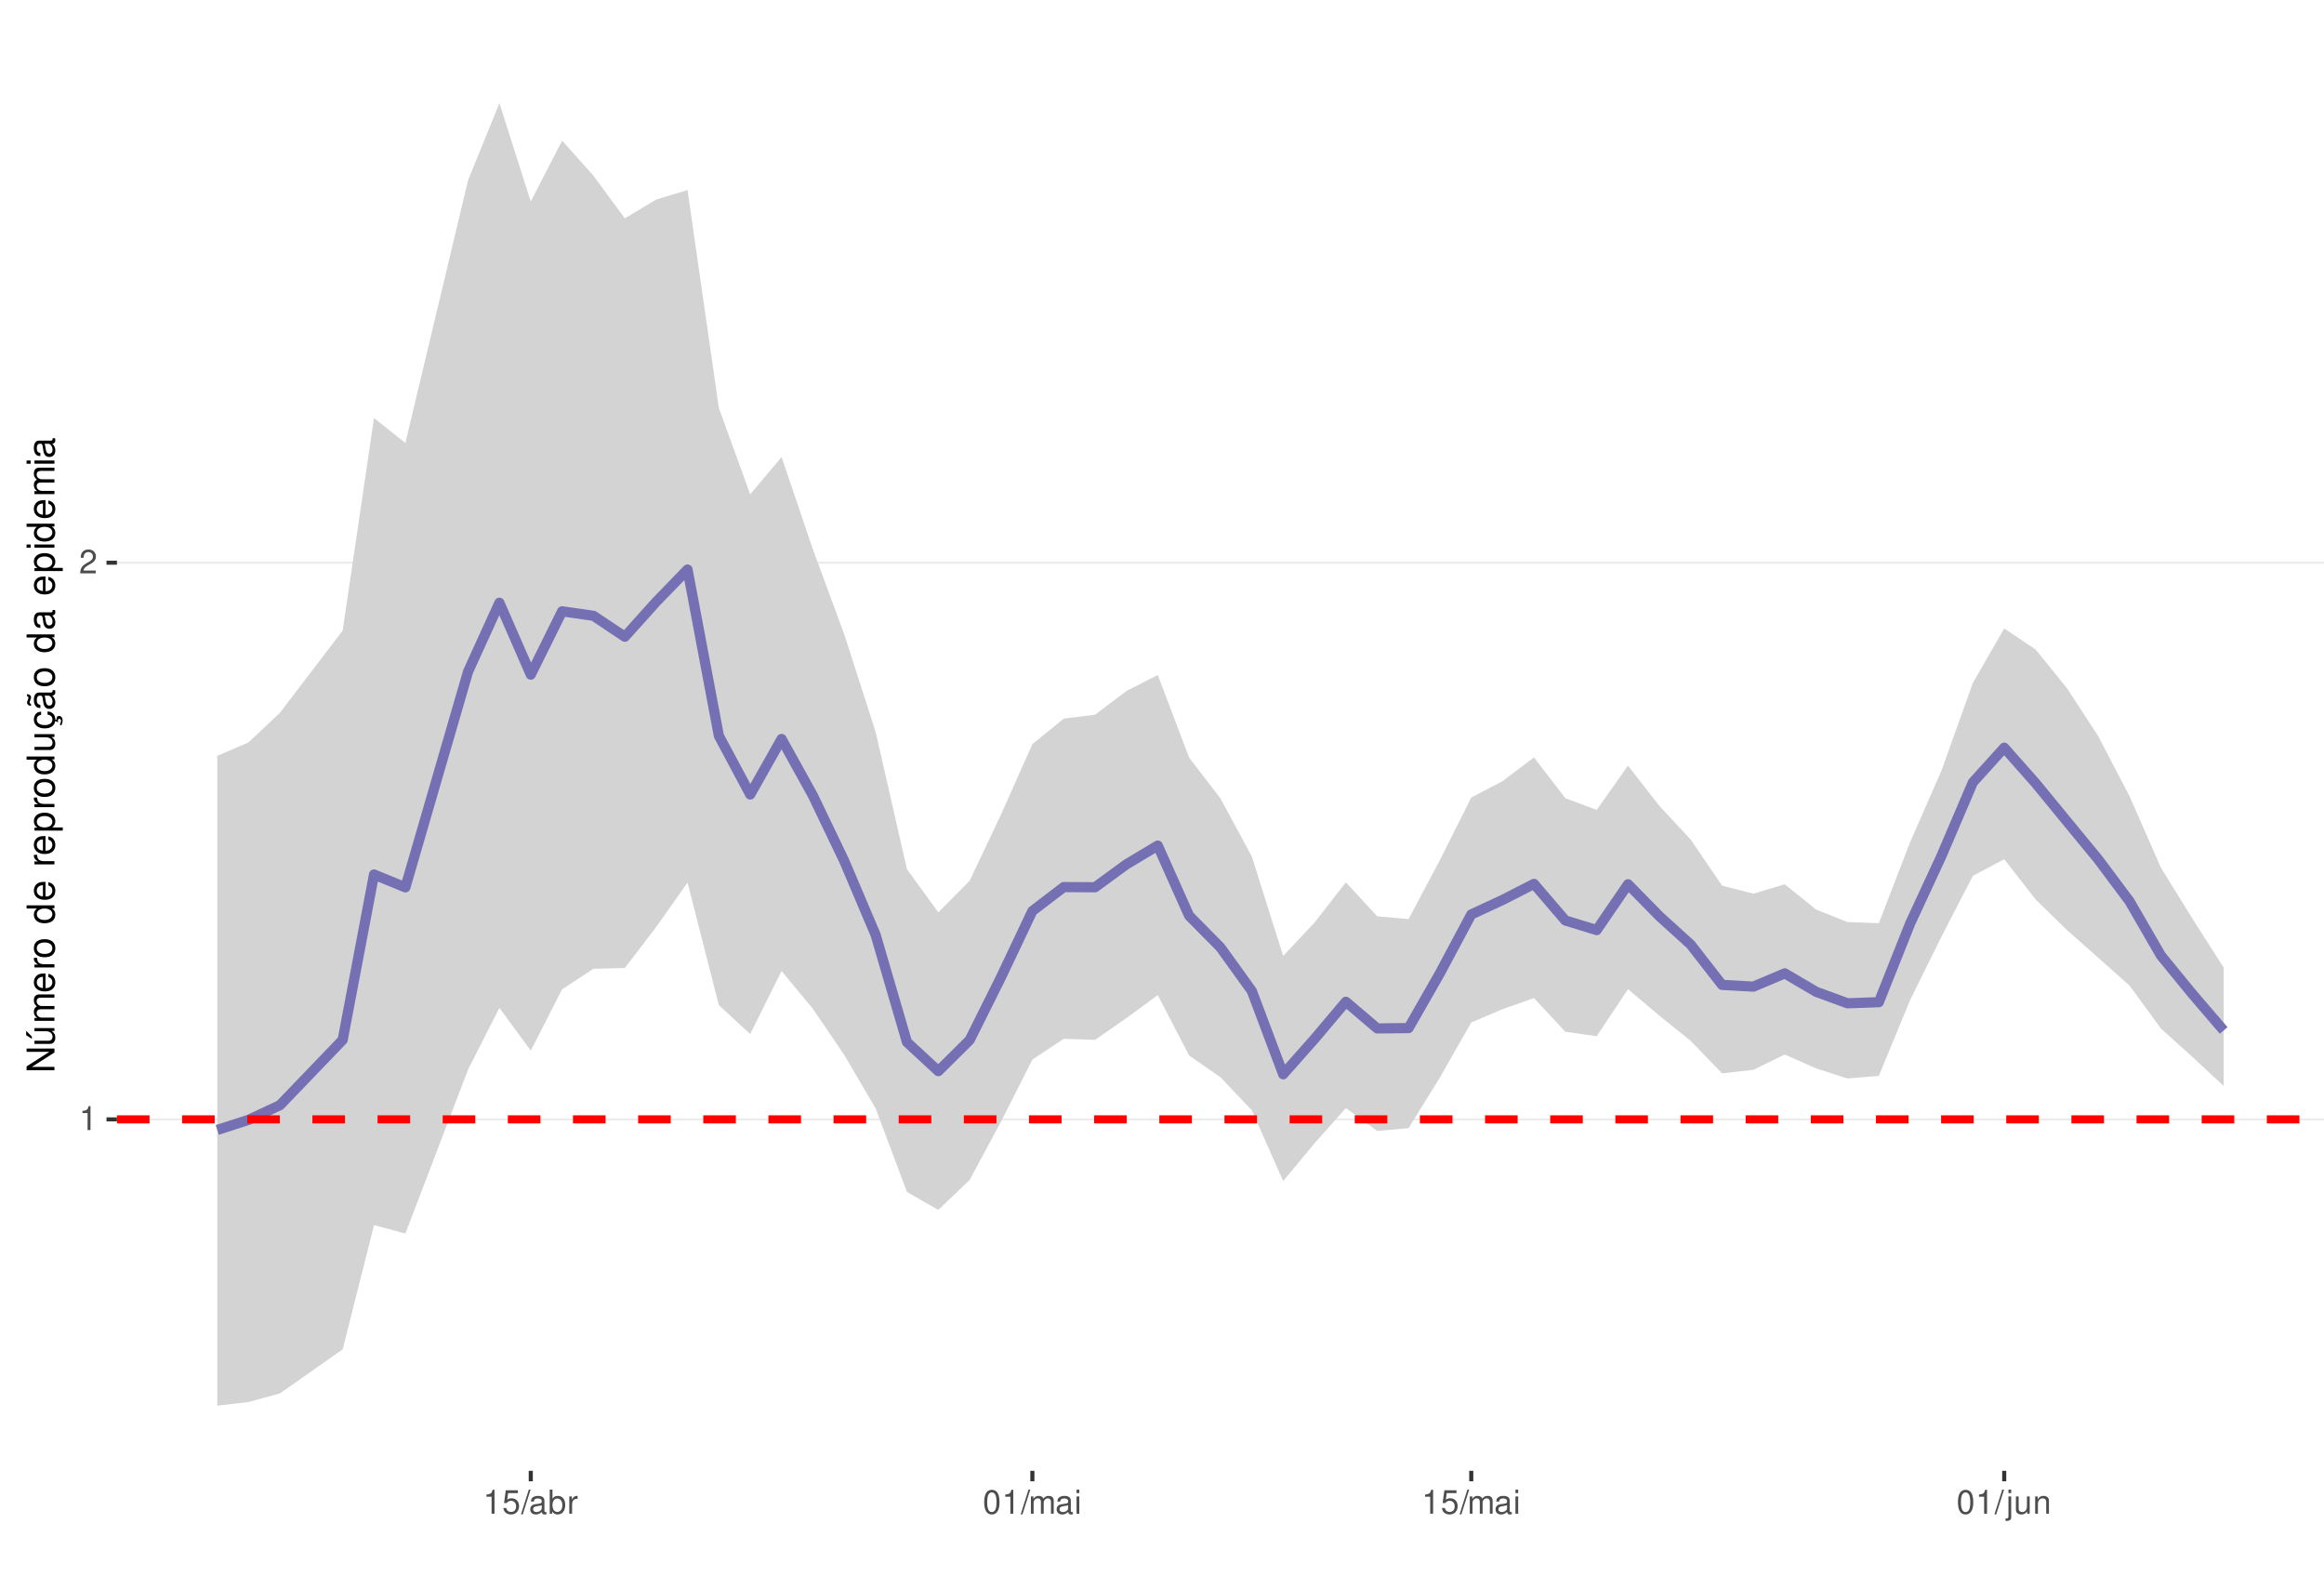
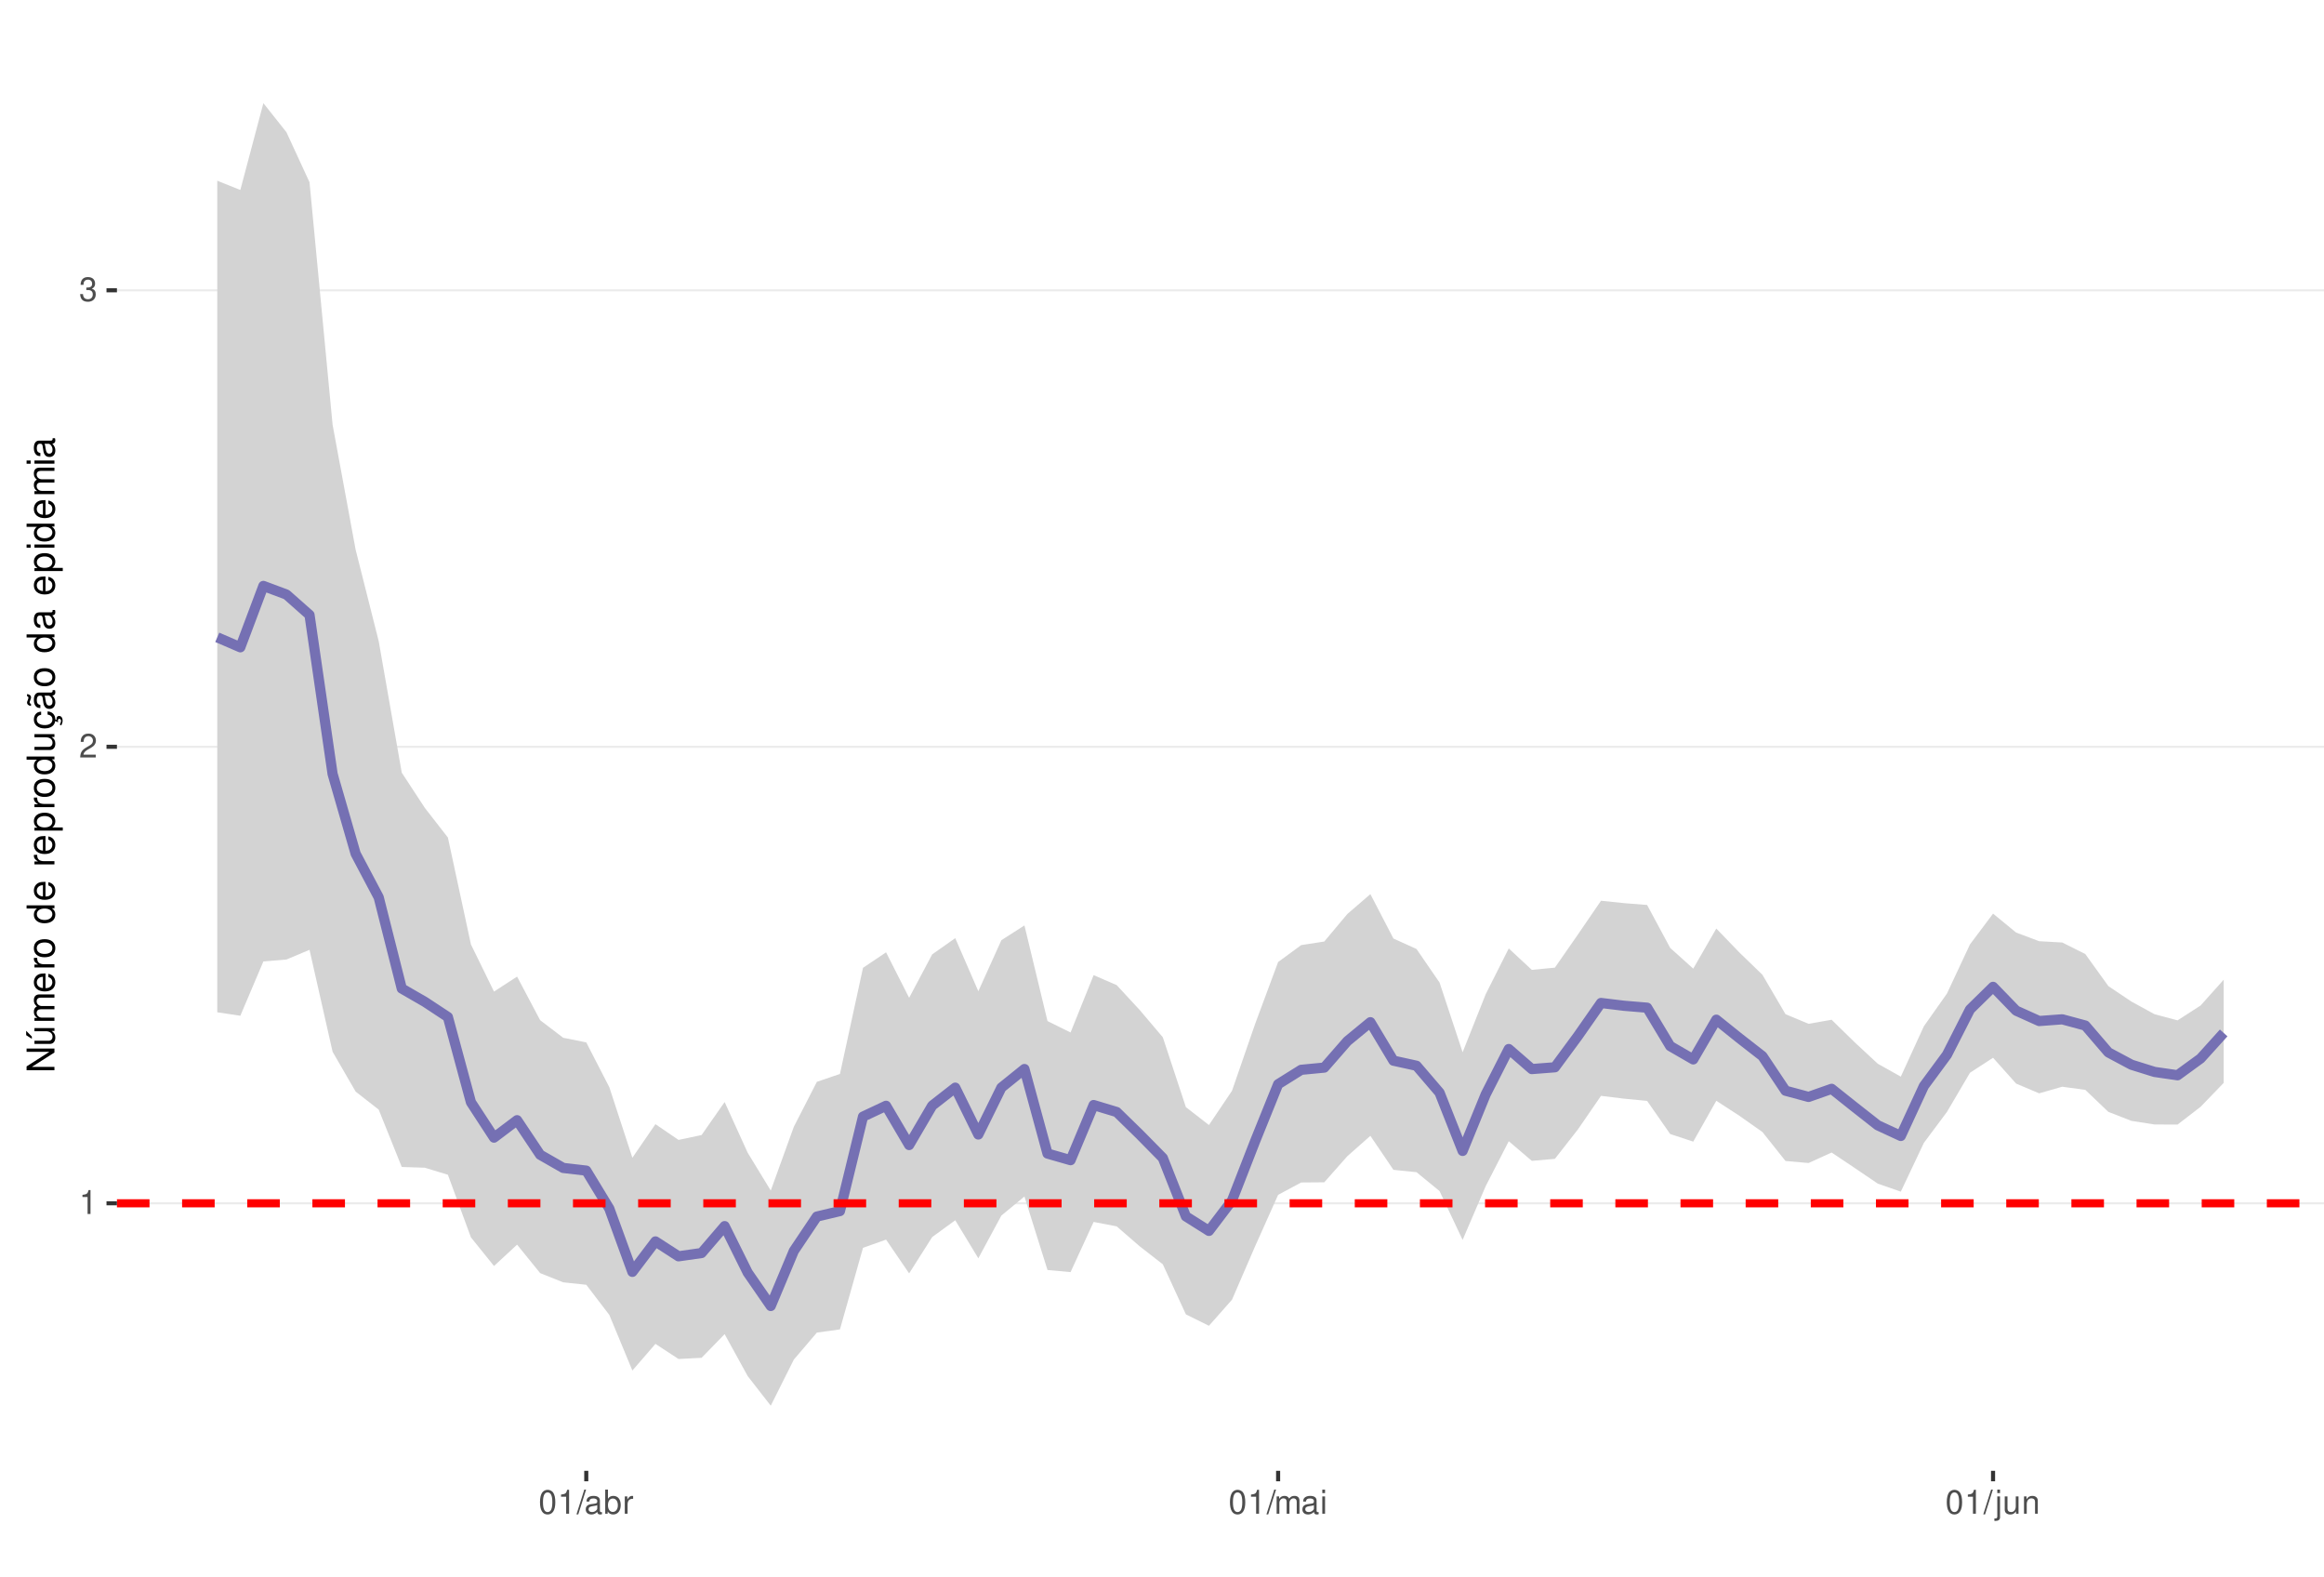
<svg xmlns="http://www.w3.org/2000/svg" xmlns:xlink="http://www.w3.org/1999/xlink" width="609pt" height="413pt" viewBox="0 0 609 413" version="1.1">
  <defs>
    <g>
      <symbol overflow="visible" id="glyph0-0">
        <path style="stroke:none;" d="" />
      </symbol>
      <symbol overflow="visible" id="glyph0-1">
        <path style="stroke:none;" d="M 2.234 -4.453 L 2.234 0 L 3 0 L 3 -6.266 L 2.5 -6.266 C 2.234 -5.297 2.062 -5.172 0.891 -5.016 L 0.891 -4.453 Z M 2.234 -4.453 " />
      </symbol>
      <symbol overflow="visible" id="glyph0-2">
        <path style="stroke:none;" d="M 4.375 -0.75 L 1.156 -0.75 C 1.234 -1.266 1.5 -1.594 2.266 -2.062 L 3.125 -2.547 C 3.984 -3.016 4.422 -3.656 4.422 -4.438 C 4.422 -4.953 4.219 -5.438 3.859 -5.781 C 3.484 -6.109 3.031 -6.266 2.453 -6.266 C 1.672 -6.266 1.094 -5.984 0.766 -5.438 C 0.547 -5.109 0.453 -4.719 0.438 -4.094 L 1.188 -4.094 C 1.219 -4.516 1.266 -4.766 1.375 -4.984 C 1.578 -5.359 1.969 -5.594 2.438 -5.594 C 3.125 -5.594 3.641 -5.094 3.641 -4.422 C 3.641 -3.906 3.359 -3.484 2.812 -3.172 L 2.016 -2.703 C 0.734 -1.969 0.359 -1.375 0.297 -0.016 L 4.375 -0.016 Z M 4.375 -0.75 " />
      </symbol>
      <symbol overflow="visible" id="glyph0-3">
-         <path style="stroke:none;" d="M 4.125 -6.141 L 0.953 -6.141 L 0.5 -2.797 L 1.188 -2.797 C 1.547 -3.219 1.844 -3.375 2.328 -3.375 C 3.156 -3.375 3.656 -2.797 3.656 -1.891 C 3.656 -1.016 3.156 -0.469 2.312 -0.469 C 1.656 -0.469 1.25 -0.812 1.062 -1.5 L 0.297 -1.5 C 0.406 -1 0.5 -0.766 0.672 -0.531 C 1.016 -0.062 1.641 0.203 2.344 0.203 C 3.578 0.203 4.438 -0.703 4.438 -2 C 4.438 -3.219 3.641 -4.047 2.453 -4.047 C 2.031 -4.047 1.672 -3.938 1.328 -3.672 L 1.562 -5.391 L 4.125 -5.391 Z M 4.125 -6.141 " />
+         <path style="stroke:none;" d="M 1.906 -2.875 L 2.328 -2.875 C 3.156 -2.875 3.594 -2.5 3.594 -1.734 C 3.594 -0.953 3.125 -0.469 2.344 -0.469 C 1.5 -0.469 1.094 -0.906 1.031 -1.812 L 0.281 -1.812 C 0.312 -1.312 0.391 -0.984 0.547 -0.703 C 0.859 -0.109 1.469 0.203 2.297 0.203 C 3.562 0.203 4.375 -0.562 4.375 -1.75 C 4.375 -2.547 4.078 -2.984 3.344 -3.234 C 3.906 -3.469 4.203 -3.906 4.203 -4.531 C 4.203 -5.609 3.5 -6.266 2.328 -6.266 C 1.094 -6.266 0.438 -5.562 0.406 -4.234 L 1.172 -4.234 C 1.172 -4.625 1.219 -4.844 1.312 -5.031 C 1.484 -5.391 1.859 -5.594 2.344 -5.594 C 3.016 -5.594 3.422 -5.188 3.422 -4.516 C 3.422 -4.062 3.266 -3.797 2.922 -3.656 C 2.719 -3.562 2.438 -3.531 1.906 -3.516 Z M 1.906 -2.875 " />
      </symbol>
      <symbol overflow="visible" id="glyph0-4">
+         <path style="stroke:none;" d="M 2.375 -6.266 C 1.812 -6.266 1.297 -6 0.969 -5.578 C 0.578 -5.016 0.375 -4.188 0.375 -3.031 C 0.375 -0.922 1.062 0.203 2.375 0.203 C 3.672 0.203 4.391 -0.922 4.391 -2.984 C 4.391 -4.188 4.203 -5 3.797 -5.578 C 3.469 -6 2.953 -6.266 2.375 -6.266 Z M 2.375 -5.578 C 3.203 -5.578 3.609 -4.75 3.609 -3.047 C 3.609 -1.266 3.219 -0.438 2.359 -0.438 C 1.562 -0.438 1.156 -1.297 1.156 -3.016 C 1.156 -4.75 1.562 -5.578 2.375 -5.578 Z M 2.375 -5.578 " />
+       </symbol>
+       <symbol overflow="visible" id="glyph0-5">
        <path style="stroke:none;" d="M 1.984 -6.312 L -0.062 0.172 L 0.406 0.172 L 2.453 -6.312 Z M 1.984 -6.312 " />
      </symbol>
-       <symbol overflow="visible" id="glyph0-5">
+       <symbol overflow="visible" id="glyph0-6">
        <path style="stroke:none;" d="M 4.625 -0.422 C 4.547 -0.406 4.516 -0.406 4.469 -0.406 C 4.219 -0.406 4.078 -0.531 4.078 -0.766 L 4.078 -3.422 C 4.078 -4.234 3.5 -4.672 2.375 -4.672 C 1.719 -4.672 1.188 -4.469 0.875 -4.141 C 0.672 -3.906 0.578 -3.641 0.562 -3.188 L 1.297 -3.188 C 1.344 -3.75 1.672 -4 2.359 -4 C 3.016 -4 3.375 -3.75 3.375 -3.328 L 3.375 -3.141 C 3.359 -2.828 3.203 -2.703 2.609 -2.625 C 1.594 -2.5 1.438 -2.469 1.156 -2.359 C 0.625 -2.125 0.359 -1.734 0.359 -1.141 C 0.359 -0.312 0.938 0.203 1.859 0.203 C 2.422 0.203 2.875 0 3.391 -0.469 C 3.438 0 3.672 0.203 4.141 0.203 C 4.297 0.203 4.391 0.188 4.625 0.125 Z M 3.375 -1.422 C 3.375 -1.188 3.297 -1.031 3.078 -0.844 C 2.781 -0.578 2.438 -0.438 2.016 -0.438 C 1.453 -0.438 1.109 -0.703 1.109 -1.156 C 1.109 -1.641 1.422 -1.875 2.203 -1.984 C 2.984 -2.094 3.125 -2.125 3.375 -2.234 Z M 3.375 -1.422 " />
      </symbol>
-       <symbol overflow="visible" id="glyph0-6">
+       <symbol overflow="visible" id="glyph0-7">
        <path style="stroke:none;" d="M 0.469 -6.312 L 0.469 0 L 1.109 0 L 1.109 -0.578 C 1.469 -0.047 1.922 0.203 2.547 0.203 C 3.75 0.203 4.531 -0.781 4.531 -2.281 C 4.531 -3.75 3.797 -4.672 2.594 -4.672 C 1.969 -4.672 1.531 -4.438 1.188 -3.922 L 1.188 -6.312 Z M 2.453 -3.984 C 3.25 -3.984 3.781 -3.297 3.781 -2.203 C 3.781 -1.172 3.234 -0.469 2.453 -0.469 C 1.672 -0.469 1.188 -1.172 1.188 -2.234 C 1.188 -3.297 1.672 -3.984 2.453 -3.984 Z M 2.453 -3.984 " />
      </symbol>
-       <symbol overflow="visible" id="glyph0-7">
+       <symbol overflow="visible" id="glyph0-8">
        <path style="stroke:none;" d="M 0.594 -4.531 L 0.594 0 L 1.328 0 L 1.328 -2.359 C 1.328 -3.438 1.781 -3.938 2.781 -3.906 L 2.781 -4.641 C 2.656 -4.656 2.594 -4.672 2.5 -4.672 C 2.031 -4.672 1.672 -4.391 1.266 -3.719 L 1.266 -4.531 Z M 0.594 -4.531 " />
-       </symbol>
-       <symbol overflow="visible" id="glyph0-8">
-         <path style="stroke:none;" d="M 2.375 -6.266 C 1.812 -6.266 1.297 -6 0.969 -5.578 C 0.578 -5.016 0.375 -4.188 0.375 -3.031 C 0.375 -0.922 1.062 0.203 2.375 0.203 C 3.672 0.203 4.391 -0.922 4.391 -2.984 C 4.391 -4.188 4.203 -5 3.797 -5.578 C 3.469 -6 2.953 -6.266 2.375 -6.266 Z M 2.375 -5.578 C 3.203 -5.578 3.609 -4.75 3.609 -3.047 C 3.609 -1.266 3.219 -0.438 2.359 -0.438 C 1.562 -0.438 1.156 -1.297 1.156 -3.016 C 1.156 -4.75 1.562 -5.578 2.375 -5.578 Z M 2.375 -5.578 " />
      </symbol>
      <symbol overflow="visible" id="glyph0-9">
        <path style="stroke:none;" d="M 0.609 -4.531 L 0.609 0 L 1.328 0 L 1.328 -2.844 C 1.328 -3.5 1.812 -4.031 2.391 -4.031 C 2.938 -4.031 3.234 -3.703 3.234 -3.125 L 3.234 0 L 3.969 0 L 3.969 -2.844 C 3.969 -3.5 4.438 -4.031 5.031 -4.031 C 5.562 -4.031 5.875 -3.703 5.875 -3.125 L 5.875 0 L 6.594 0 L 6.594 -3.406 C 6.594 -4.219 6.125 -4.672 5.281 -4.672 C 4.672 -4.672 4.312 -4.484 3.891 -3.969 C 3.625 -4.453 3.25 -4.672 2.672 -4.672 C 2.062 -4.672 1.656 -4.438 1.266 -3.891 L 1.266 -4.531 Z M 0.609 -4.531 " />
      </symbol>
      <symbol overflow="visible" id="glyph0-10">
        <path style="stroke:none;" d="M 1.297 -4.531 L 0.578 -4.531 L 0.578 0 L 1.297 0 Z M 1.297 -6.312 L 0.578 -6.312 L 0.578 -5.406 L 1.297 -5.406 Z M 1.297 -6.312 " />
      </symbol>
      <symbol overflow="visible" id="glyph0-11">
        <path style="stroke:none;" d="M 0.609 -4.531 L 0.609 0.656 C 0.609 1.109 0.469 1.25 0.016 1.25 C -0.031 1.25 -0.062 1.25 -0.156 1.25 L -0.156 1.859 C -0.062 1.875 -0.031 1.891 0.094 1.891 C 0.906 1.891 1.328 1.562 1.328 0.938 L 1.328 -4.531 Z M 1.328 -6.312 L 0.609 -6.312 L 0.609 -5.406 L 1.328 -5.406 Z M 1.328 -6.312 " />
      </symbol>
      <symbol overflow="visible" id="glyph0-12">
        <path style="stroke:none;" d="M 4.172 0 L 4.172 -4.531 L 3.453 -4.531 L 3.453 -1.969 C 3.453 -1.031 2.969 -0.438 2.219 -0.438 C 1.641 -0.438 1.281 -0.781 1.281 -1.328 L 1.281 -4.531 L 0.562 -4.531 L 0.562 -1.031 C 0.562 -0.281 1.125 0.203 2.016 0.203 C 2.672 0.203 3.094 -0.031 3.516 -0.625 L 3.516 0 Z M 4.172 0 " />
      </symbol>
      <symbol overflow="visible" id="glyph0-13">
        <path style="stroke:none;" d="M 0.609 -4.531 L 0.609 0 L 1.328 0 L 1.328 -2.5 C 1.328 -3.422 1.812 -4.031 2.562 -4.031 C 3.141 -4.031 3.5 -3.688 3.5 -3.141 L 3.5 0 L 4.219 0 L 4.219 -3.422 C 4.219 -4.188 3.656 -4.672 2.781 -4.672 C 2.109 -4.672 1.672 -4.406 1.266 -3.781 L 1.266 -4.531 Z M 0.609 -4.531 " />
      </symbol>
      <symbol overflow="visible" id="glyph1-0">
        <path style="stroke:none;" d="" />
      </symbol>
      <symbol overflow="visible" id="glyph1-1">
        <path style="stroke:none;" d="M -7.297 -6.453 L -7.297 -5.578 L -1.328 -5.578 L -7.297 -1.766 L -7.297 -0.766 L 0 -0.766 L 0 -1.641 L -5.906 -1.641 L 0 -5.406 L 0 -6.453 Z M -7.297 -6.453 " />
      </symbol>
      <symbol overflow="visible" id="glyph1-2">
        <path style="stroke:none;" d="M 0 -4.812 L -5.234 -4.812 L -5.234 -3.984 L -2.266 -3.984 C -1.203 -3.984 -0.5 -3.438 -0.5 -2.562 C -0.5 -1.906 -0.906 -1.484 -1.531 -1.484 L -5.234 -1.484 L -5.234 -0.656 L -1.203 -0.656 C -0.328 -0.656 0.234 -1.297 0.234 -2.312 C 0.234 -3.094 -0.047 -3.578 -0.734 -4.062 L 0 -4.062 Z M -7.406 -2.953 L -5.922 -2 L -5.922 -2.594 L -7.406 -4.094 Z M -7.406 -2.953 " />
      </symbol>
      <symbol overflow="visible" id="glyph1-3">
        <path style="stroke:none;" d="M -5.234 -0.703 L 0 -0.703 L 0 -1.547 L -3.297 -1.547 C -4.047 -1.547 -4.656 -2.094 -4.656 -2.766 C -4.656 -3.391 -4.281 -3.734 -3.609 -3.734 L 0 -3.734 L 0 -4.578 L -3.297 -4.578 C -4.047 -4.578 -4.656 -5.125 -4.656 -5.812 C -4.656 -6.422 -4.266 -6.781 -3.609 -6.781 L 0 -6.781 L 0 -7.625 L -3.938 -7.625 C -4.875 -7.625 -5.391 -7.078 -5.391 -6.094 C -5.391 -5.406 -5.188 -4.984 -4.594 -4.484 C -5.156 -4.188 -5.391 -3.766 -5.391 -3.078 C -5.391 -2.375 -5.125 -1.906 -4.5 -1.469 L -5.234 -1.469 Z M -5.234 -0.703 " />
      </symbol>
      <symbol overflow="visible" id="glyph1-4">
        <path style="stroke:none;" d="M -2.344 -5.125 C -3.141 -5.125 -3.625 -5.062 -4.016 -4.922 C -4.875 -4.578 -5.391 -3.781 -5.391 -2.797 C -5.391 -1.344 -4.281 -0.406 -2.547 -0.406 C -0.812 -0.406 0.234 -1.297 0.234 -2.781 C 0.234 -3.984 -0.453 -4.812 -1.594 -5.016 L -1.594 -4.188 C -0.906 -3.953 -0.547 -3.484 -0.547 -2.812 C -0.547 -2.281 -0.781 -1.828 -1.219 -1.547 C -1.516 -1.344 -1.812 -1.281 -2.344 -1.266 Z M -3.016 -1.297 C -3.984 -1.359 -4.625 -1.953 -4.625 -2.797 C -4.625 -3.641 -3.953 -4.234 -3.016 -4.234 Z M -3.016 -1.297 " />
      </symbol>
      <symbol overflow="visible" id="glyph1-5">
        <path style="stroke:none;" d="M -5.234 -0.688 L 0 -0.688 L 0 -1.531 L -2.719 -1.531 C -3.984 -1.547 -4.547 -2.062 -4.516 -3.203 L -5.359 -3.203 C -5.375 -3.062 -5.391 -2.984 -5.391 -2.891 C -5.391 -2.344 -5.062 -1.938 -4.297 -1.453 L -5.234 -1.453 Z M -5.234 -0.688 " />
      </symbol>
      <symbol overflow="visible" id="glyph1-6">
        <path style="stroke:none;" d="M -5.391 -2.719 C -5.391 -1.234 -4.344 -0.359 -2.578 -0.359 C -0.812 -0.359 0.234 -1.234 0.234 -2.734 C 0.234 -4.203 -0.812 -5.094 -2.547 -5.094 C -4.359 -5.094 -5.391 -4.234 -5.391 -2.719 Z M -4.625 -2.734 C -4.625 -3.672 -3.844 -4.234 -2.547 -4.234 C -1.312 -4.234 -0.547 -3.656 -0.547 -2.734 C -0.547 -1.797 -1.312 -1.234 -2.578 -1.234 C -3.844 -1.234 -4.625 -1.797 -4.625 -2.734 Z M -4.625 -2.734 " />
      </symbol>
      <symbol overflow="visible" id="glyph1-7">
        <path style="stroke:none;" d="" />
      </symbol>
      <symbol overflow="visible" id="glyph1-8">
        <path style="stroke:none;" d="M -7.297 -4.953 L -7.297 -4.125 L -4.578 -4.125 C -5.109 -3.766 -5.391 -3.203 -5.391 -2.516 C -5.391 -1.156 -4.297 -0.266 -2.625 -0.266 C -0.859 -0.266 0.234 -1.125 0.234 -2.547 C 0.234 -3.266 -0.047 -3.766 -0.688 -4.203 L 0 -4.203 L 0 -4.953 Z M -4.609 -2.656 C -4.609 -3.547 -3.812 -4.125 -2.562 -4.125 C -1.344 -4.125 -0.547 -3.547 -0.547 -2.656 C -0.547 -1.734 -1.359 -1.125 -2.578 -1.125 C -3.797 -1.125 -4.609 -1.734 -4.609 -2.656 Z M -4.609 -2.656 " />
      </symbol>
      <symbol overflow="visible" id="glyph1-9">
        <path style="stroke:none;" d="M 2.188 -0.547 L 2.188 -1.375 L -0.547 -1.375 C -0.016 -1.812 0.234 -2.312 0.234 -2.984 C 0.234 -4.344 -0.859 -5.234 -2.531 -5.234 C -4.297 -5.234 -5.391 -4.375 -5.391 -2.984 C -5.391 -2.266 -5.062 -1.703 -4.453 -1.312 L -5.234 -1.312 L -5.234 -0.547 Z M -4.609 -2.844 C -4.609 -3.766 -3.797 -4.359 -2.547 -4.359 C -1.359 -4.359 -0.547 -3.75 -0.547 -2.844 C -0.547 -1.953 -1.344 -1.375 -2.578 -1.375 C -3.812 -1.375 -4.609 -1.953 -4.609 -2.844 Z M -4.609 -2.844 " />
      </symbol>
      <symbol overflow="visible" id="glyph1-10">
        <path style="stroke:none;" d="M 0 -4.812 L -5.234 -4.812 L -5.234 -3.984 L -2.266 -3.984 C -1.203 -3.984 -0.5 -3.438 -0.5 -2.562 C -0.5 -1.906 -0.906 -1.484 -1.531 -1.484 L -5.234 -1.484 L -5.234 -0.656 L -1.203 -0.656 C -0.328 -0.656 0.234 -1.297 0.234 -2.312 C 0.234 -3.094 -0.047 -3.578 -0.734 -4.062 L 0 -4.062 Z M 0 -4.812 " />
      </symbol>
      <symbol overflow="visible" id="glyph1-11">
        <path style="stroke:none;" d="M 0.234 -2.641 C 0.234 -3.875 -0.547 -4.703 -1.797 -4.766 L -1.797 -3.938 C -0.953 -3.797 -0.531 -3.359 -0.531 -2.656 C -0.531 -1.734 -1.281 -1.188 -2.516 -1.188 C -3.844 -1.188 -4.625 -1.719 -4.625 -2.625 C -4.625 -3.328 -4.203 -3.766 -3.484 -3.875 L -3.484 -4.703 C -3.984 -4.672 -4.312 -4.562 -4.609 -4.359 C -5.094 -4 -5.391 -3.375 -5.391 -2.641 C -5.391 -1.219 -4.266 -0.312 -2.531 -0.312 C -1.469 -0.312 -0.625 -0.672 -0.156 -1.312 C 0.047 -1.594 0.125 -1.812 0.203 -2.25 L 0.922 -1.938 L 0.984 -2.062 C 0.938 -2.188 0.906 -2.25 0.906 -2.375 C 0.906 -2.656 1.047 -2.828 1.281 -2.828 C 1.547 -2.828 1.734 -2.594 1.734 -2.297 C 1.734 -2.031 1.672 -1.844 1.438 -1.406 L 1.406 -1.312 L 1.812 -1.094 C 2.078 -1.75 2.141 -1.953 2.141 -2.344 C 2.141 -3.109 1.781 -3.578 1.203 -3.578 C 0.781 -3.578 0.547 -3.297 0.547 -2.797 C 0.547 -2.703 0.547 -2.641 0.562 -2.516 Z M 0.234 -2.641 " />
      </symbol>
      <symbol overflow="visible" id="glyph1-12">
        <path style="stroke:none;" d="M -0.484 -5.344 C -0.469 -5.266 -0.469 -5.219 -0.469 -5.172 C -0.469 -4.875 -0.625 -4.719 -0.875 -4.719 L -3.953 -4.719 C -4.891 -4.719 -5.391 -4.047 -5.391 -2.75 C -5.391 -1.984 -5.172 -1.375 -4.781 -1.016 C -4.516 -0.766 -4.203 -0.672 -3.688 -0.656 L -3.688 -1.484 C -4.328 -1.562 -4.625 -1.938 -4.625 -2.719 C -4.625 -3.484 -4.344 -3.891 -3.844 -3.891 L -3.625 -3.891 C -3.266 -3.875 -3.125 -3.703 -3.047 -3.016 C -2.891 -1.844 -2.844 -1.656 -2.719 -1.344 C -2.453 -0.734 -2 -0.422 -1.312 -0.422 C -0.375 -0.422 0.234 -1.078 0.234 -2.141 C 0.234 -2.797 0 -3.328 -0.547 -3.922 C 0 -3.984 0.234 -4.234 0.234 -4.781 C 0.234 -4.953 0.203 -5.062 0.141 -5.344 Z M -1.656 -3.891 C -1.375 -3.891 -1.203 -3.812 -0.969 -3.562 C -0.656 -3.219 -0.5 -2.812 -0.5 -2.312 C -0.5 -1.672 -0.812 -1.297 -1.344 -1.297 C -1.891 -1.297 -2.172 -1.656 -2.297 -2.547 C -2.422 -3.438 -2.453 -3.609 -2.594 -3.891 Z M -7.172 -3.75 C -6.922 -3.672 -6.812 -3.547 -6.812 -3.375 C -6.812 -3.25 -6.875 -2.984 -6.984 -2.734 C -7.156 -2.312 -7.172 -2.25 -7.172 -2.047 C -7.172 -1.594 -6.797 -1.297 -6.141 -1.188 L -6.141 -1.766 C -6.375 -1.812 -6.5 -1.938 -6.5 -2.094 C -6.5 -2.203 -6.469 -2.344 -6.375 -2.578 C -6.156 -3.156 -6.125 -3.234 -6.125 -3.438 C -6.125 -3.922 -6.484 -4.219 -7.172 -4.312 Z M -7.172 -3.75 " />
      </symbol>
      <symbol overflow="visible" id="glyph1-13">
        <path style="stroke:none;" d="M -0.484 -5.344 C -0.469 -5.266 -0.469 -5.219 -0.469 -5.172 C -0.469 -4.875 -0.625 -4.719 -0.875 -4.719 L -3.953 -4.719 C -4.891 -4.719 -5.391 -4.047 -5.391 -2.75 C -5.391 -1.984 -5.172 -1.375 -4.781 -1.016 C -4.516 -0.766 -4.203 -0.672 -3.688 -0.656 L -3.688 -1.484 C -4.328 -1.562 -4.625 -1.938 -4.625 -2.719 C -4.625 -3.484 -4.344 -3.891 -3.844 -3.891 L -3.625 -3.891 C -3.266 -3.875 -3.125 -3.703 -3.047 -3.016 C -2.891 -1.844 -2.844 -1.656 -2.719 -1.344 C -2.453 -0.734 -2 -0.422 -1.312 -0.422 C -0.375 -0.422 0.234 -1.078 0.234 -2.141 C 0.234 -2.797 0 -3.328 -0.547 -3.922 C 0 -3.984 0.234 -4.234 0.234 -4.781 C 0.234 -4.953 0.203 -5.062 0.141 -5.344 Z M -1.656 -3.891 C -1.375 -3.891 -1.203 -3.812 -0.969 -3.562 C -0.656 -3.219 -0.5 -2.812 -0.5 -2.312 C -0.5 -1.672 -0.812 -1.297 -1.344 -1.297 C -1.891 -1.297 -2.172 -1.656 -2.297 -2.547 C -2.422 -3.438 -2.453 -3.609 -2.594 -3.891 Z M -1.656 -3.891 " />
      </symbol>
      <symbol overflow="visible" id="glyph1-14">
        <path style="stroke:none;" d="M -5.234 -1.5 L -5.234 -0.672 L 0 -0.672 L 0 -1.5 Z M -7.297 -1.5 L -7.297 -0.656 L -6.234 -0.656 L -6.234 -1.5 Z M -7.297 -1.5 " />
      </symbol>
    </g>
    <clipPath id="clip1">
      <path d="M 30.645 9.961 L 609 9.961 L 609 385.328 L 30.645 385.328 Z M 30.645 9.961 " />
    </clipPath>
    <clipPath id="clip2">
-       <path d="M 30.645 292 L 609 292 L 609 294 L 30.645 294 Z M 30.645 292 " />
+       <path d="M 30.645 314 L 609 314 L 609 316 L 30.645 316 Z M 30.645 314 " />
    </clipPath>
    <clipPath id="clip3">
-       <path d="M 30.645 147 L 609 147 L 609 148 L 30.645 148 Z M 30.645 147 " />
+       <path d="M 30.645 195 L 609 195 L 609 196 L 30.645 196 Z M 30.645 195 " />
    </clipPath>
    <clipPath id="clip4">
-       <path d="M 30.645 292 L 609 292 L 609 295 L 30.645 295 Z M 30.645 292 " />
+       <path d="M 30.645 75 L 609 75 L 609 77 L 30.645 77 Z M 30.645 75 " />
+     </clipPath>
+     <clipPath id="clip5">
+       <path d="M 30.645 314 L 609 314 L 609 317 L 30.645 317 Z M 30.645 314 " />
    </clipPath>
  </defs>
  <g id="surface162">
    <rect x="0" y="0" width="609" height="413" style="fill:rgb(100%,100%,100%);fill-opacity:1;stroke:none;" />
    <rect x="0" y="0" width="609" height="413" style="fill:rgb(100%,100%,100%);fill-opacity:1;stroke:none;" />
    <path style="fill:none;stroke-width:1.067;stroke-linecap:round;stroke-linejoin:round;stroke:rgb(100%,100%,100%);stroke-opacity:1;stroke-miterlimit:10;" d="M 0 413 L 609 413 L 609 0 L 0 0 Z M 0 413 " />
    <g clip-path="url(#clip1)" clip-rule="nonzero">
      <path style=" stroke:none;fill-rule:nonzero;fill:rgb(100%,100%,100%);fill-opacity:1;" d="M 30.645 385.328 L 609 385.328 L 609 9.961 L 30.645 9.961 Z M 30.645 385.328 " />
    </g>
    <g clip-path="url(#clip2)" clip-rule="nonzero">
-       <path style="fill:none;stroke-width:0.533;stroke-linecap:butt;stroke-linejoin:round;stroke:rgb(92.157%,92.157%,92.157%);stroke-opacity:1;stroke-miterlimit:10;" d="M 30.645 293.254 L 609 293.254 " />
+       <path style="fill:none;stroke-width:0.533;stroke-linecap:butt;stroke-linejoin:round;stroke:rgb(92.157%,92.157%,92.157%);stroke-opacity:1;stroke-miterlimit:10;" d="M 30.645 315.242 L 609 315.242 " />
    </g>
    <g clip-path="url(#clip3)" clip-rule="nonzero">
-       <path style="fill:none;stroke-width:0.533;stroke-linecap:butt;stroke-linejoin:round;stroke:rgb(92.157%,92.157%,92.157%);stroke-opacity:1;stroke-miterlimit:10;" d="M 30.645 147.418 L 609 147.418 " />
-     </g>
-     <path style=" stroke:none;fill-rule:nonzero;fill:rgb(82.745%,82.745%,82.745%);fill-opacity:1;" d="M 56.934 198.02 L 65.148 194.484 L 73.363 186.723 L 89.797 165.191 L 98.012 109.52 L 106.227 116.055 L 122.656 47.223 L 130.871 27.023 L 139.086 52.797 L 147.301 36.84 L 155.516 46.039 L 163.734 57.203 L 171.949 52.27 L 180.164 49.797 L 188.379 106.898 L 196.594 129.504 L 204.809 119.734 L 213.023 143.938 L 221.238 166.195 L 229.453 191.73 L 237.668 227.715 L 245.887 239.023 L 254.102 230.738 L 262.316 213.371 L 270.531 194.949 L 278.746 188.266 L 286.961 187.242 L 295.176 181.027 L 303.391 176.84 L 311.605 198.465 L 319.824 209.184 L 328.039 224.387 L 336.254 250.43 L 344.469 241.699 L 352.684 231.152 L 360.898 240.059 L 369.113 240.781 L 377.328 225.309 L 385.543 208.941 L 393.762 204.629 L 401.977 198.422 L 410.191 209.098 L 418.406 212.191 L 426.621 200.574 L 434.836 211.133 L 443.051 219.961 L 451.266 232.023 L 459.48 234.121 L 467.699 231.676 L 475.914 238.297 L 484.129 241.559 L 492.344 241.852 L 500.559 220.594 L 508.773 201.852 L 516.988 178.91 L 525.203 164.641 L 533.418 170.148 L 541.637 180.285 L 549.852 192.887 L 558.066 208.641 L 566.281 227.352 L 574.496 240.625 L 582.711 253.496 L 582.711 284.508 L 574.496 276.875 L 566.281 269.484 L 558.066 258.23 L 549.852 250.918 L 541.637 243.656 L 533.418 235.633 L 525.203 225.105 L 516.988 229.461 L 508.773 245.355 L 500.559 261.965 L 492.344 281.852 L 484.129 282.539 L 475.914 279.91 L 467.699 276.262 L 459.48 280.273 L 451.266 281.199 L 443.051 272.699 L 434.836 266.094 L 426.621 259.141 L 418.406 271.469 L 410.191 270.293 L 401.977 261.48 L 393.762 264.371 L 385.543 267.867 L 377.328 282.277 L 369.113 295.559 L 360.898 296.289 L 352.684 290.285 L 344.469 299.523 L 336.254 309.414 L 328.039 290.863 L 319.824 282.23 L 311.605 276.523 L 303.391 260.699 L 295.176 266.715 L 286.961 272.422 L 278.746 272.148 L 270.531 277.598 L 262.316 293.84 L 254.102 309.105 L 245.887 316.984 L 237.668 312.281 L 229.453 290.379 L 221.238 276.379 L 213.023 264.305 L 204.809 254.383 L 196.594 270.902 L 188.379 263.328 L 180.164 231.223 L 171.949 242.859 L 163.734 253.605 L 155.516 253.801 L 147.301 259.188 L 139.086 275.25 L 130.871 264.043 L 122.656 280.195 L 106.227 323.168 L 98.012 320.961 L 89.797 353.504 L 73.363 365.047 L 65.148 367.301 L 56.934 368.266 Z M 56.934 198.02 " />
-     <path style="fill:none;stroke-width:2.667;stroke-linecap:butt;stroke-linejoin:round;stroke:rgb(45.882%,43.922%,70.196%);stroke-opacity:1;stroke-miterlimit:10;" d="M 56.934 296.023 L 65.148 293.371 L 73.363 289.539 L 89.797 272.434 L 98.012 229.105 L 106.227 232.473 L 122.656 175.945 L 130.871 157.91 L 139.086 176.738 L 147.301 160.156 L 155.516 161.332 L 163.734 166.816 L 171.949 157.68 L 180.164 149.207 L 188.379 192.77 L 196.594 208.145 L 204.809 193.598 L 213.023 208.434 L 221.238 225.566 L 229.453 244.914 L 237.668 273.023 L 245.887 280.621 L 254.102 272.469 L 262.316 256.004 L 270.531 238.68 L 278.746 232.398 L 286.961 232.445 L 295.176 226.441 L 303.391 221.527 L 311.605 239.898 L 319.824 248.207 L 328.039 259.617 L 336.254 281.441 L 344.469 272.172 L 352.684 262.438 L 360.898 269.43 L 369.113 269.34 L 377.328 254.969 L 385.543 239.578 L 393.762 235.758 L 401.977 231.562 L 410.191 241.148 L 418.406 243.664 L 426.621 231.66 L 434.836 240.023 L 443.051 247.473 L 451.266 258.023 L 459.48 258.48 L 467.699 255.004 L 475.914 259.832 L 484.129 262.844 L 492.344 262.555 L 500.559 241.922 L 508.773 224.199 L 516.988 204.965 L 525.203 195.887 L 533.418 205.168 L 541.637 215.184 L 549.852 225.164 L 558.066 236.156 L 566.281 250.355 L 574.496 260.391 L 582.711 269.965 " />
+       <path style="fill:none;stroke-width:0.533;stroke-linecap:butt;stroke-linejoin:round;stroke:rgb(92.157%,92.157%,92.157%);stroke-opacity:1;stroke-miterlimit:10;" d="M 30.645 195.648 L 609 195.648 " />
+     </g>
    <g clip-path="url(#clip4)" clip-rule="nonzero">
-       <path style="fill:none;stroke-width:2.134;stroke-linecap:butt;stroke-linejoin:round;stroke:rgb(100%,0%,0%);stroke-opacity:1;stroke-dasharray:8.536,8.536;stroke-miterlimit:10;" d="M 30.645 293.254 L 609 293.254 " />
-     </g>
-     <g style="fill:rgb(30.196%,30.196%,30.196%);fill-opacity:1;">
-       <use xlink:href="#glyph0-1" x="20.715" y="296.06" />
-     </g>
-     <g style="fill:rgb(30.196%,30.196%,30.196%);fill-opacity:1;">
-       <use xlink:href="#glyph0-2" x="20.715" y="150.224" />
-     </g>
-     <path style="fill:none;stroke-width:1.067;stroke-linecap:butt;stroke-linejoin:round;stroke:rgb(20%,20%,20%);stroke-opacity:1;stroke-miterlimit:10;" d="M 27.906 293.254 L 30.645 293.254 " />
-     <path style="fill:none;stroke-width:1.067;stroke-linecap:butt;stroke-linejoin:round;stroke:rgb(20%,20%,20%);stroke-opacity:1;stroke-miterlimit:10;" d="M 27.906 147.418 L 30.645 147.418 " />
-     <path style="fill:none;stroke-width:1.067;stroke-linecap:butt;stroke-linejoin:round;stroke:rgb(20%,20%,20%);stroke-opacity:1;stroke-miterlimit:10;" d="M 139.086 388.07 L 139.086 385.328 " />
-     <path style="fill:none;stroke-width:1.067;stroke-linecap:butt;stroke-linejoin:round;stroke:rgb(20%,20%,20%);stroke-opacity:1;stroke-miterlimit:10;" d="M 270.531 388.07 L 270.531 385.328 " />
-     <path style="fill:none;stroke-width:1.067;stroke-linecap:butt;stroke-linejoin:round;stroke:rgb(20%,20%,20%);stroke-opacity:1;stroke-miterlimit:10;" d="M 385.543 388.07 L 385.543 385.328 " />
-     <path style="fill:none;stroke-width:1.067;stroke-linecap:butt;stroke-linejoin:round;stroke:rgb(20%,20%,20%);stroke-opacity:1;stroke-miterlimit:10;" d="M 525.203 388.07 L 525.203 385.328 " />
-     <g style="fill:rgb(30.196%,30.196%,30.196%);fill-opacity:1;">
-       <use xlink:href="#glyph0-1" x="126.586" y="396.567" />
-       <use xlink:href="#glyph0-3" x="131.586" y="396.567" />
-       <use xlink:href="#glyph0-4" x="136.586" y="396.567" />
-       <use xlink:href="#glyph0-5" x="138.586" y="396.567" />
-       <use xlink:href="#glyph0-6" x="143.586" y="396.567" />
-       <use xlink:href="#glyph0-7" x="148.586" y="396.567" />
-     </g>
-     <g style="fill:rgb(30.196%,30.196%,30.196%);fill-opacity:1;">
-       <use xlink:href="#glyph0-8" x="257.531" y="396.567" />
-       <use xlink:href="#glyph0-1" x="262.531" y="396.567" />
-       <use xlink:href="#glyph0-4" x="267.531" y="396.567" />
-       <use xlink:href="#glyph0-9" x="269.531" y="396.567" />
-       <use xlink:href="#glyph0-5" x="276.531" y="396.567" />
-       <use xlink:href="#glyph0-10" x="281.531" y="396.567" />
-     </g>
-     <g style="fill:rgb(30.196%,30.196%,30.196%);fill-opacity:1;">
-       <use xlink:href="#glyph0-1" x="372.543" y="396.567" />
-       <use xlink:href="#glyph0-3" x="377.543" y="396.567" />
-       <use xlink:href="#glyph0-4" x="382.543" y="396.567" />
-       <use xlink:href="#glyph0-9" x="384.543" y="396.567" />
-       <use xlink:href="#glyph0-5" x="391.543" y="396.567" />
-       <use xlink:href="#glyph0-10" x="396.543" y="396.567" />
-     </g>
-     <g style="fill:rgb(30.196%,30.196%,30.196%);fill-opacity:1;">
-       <use xlink:href="#glyph0-8" x="512.703" y="396.567" />
-       <use xlink:href="#glyph0-1" x="517.703" y="396.567" />
-       <use xlink:href="#glyph0-4" x="522.703" y="396.567" />
-       <use xlink:href="#glyph0-11" x="525.703" y="396.567" />
-       <use xlink:href="#glyph0-12" x="527.703" y="396.567" />
-       <use xlink:href="#glyph0-13" x="532.703" y="396.567" />
+       <path style="fill:none;stroke-width:0.533;stroke-linecap:butt;stroke-linejoin:round;stroke:rgb(92.157%,92.157%,92.157%);stroke-opacity:1;stroke-miterlimit:10;" d="M 30.645 76.055 L 609 76.055 " />
+     </g>
+     <path style=" stroke:none;fill-rule:nonzero;fill:rgb(82.745%,82.745%,82.745%);fill-opacity:1;" d="M 56.934 47.344 L 62.977 49.77 L 69.02 27.023 L 75.062 34.637 L 81.109 47.746 L 87.152 111.242 L 93.195 144.023 L 99.238 167.969 L 105.281 202.426 L 111.324 211.648 L 117.367 219.414 L 123.41 247.426 L 129.453 259.777 L 135.5 255.852 L 141.543 267.27 L 147.586 271.875 L 153.629 273.09 L 159.672 284.828 L 165.715 303.309 L 171.758 294.512 L 177.801 298.637 L 183.844 297.363 L 189.891 288.715 L 195.934 302.004 L 201.977 311.906 L 208.02 295.203 L 214.062 283.418 L 220.105 281.355 L 226.148 253.551 L 232.191 249.496 L 238.238 261.41 L 244.281 250.027 L 250.324 245.777 L 256.367 259.688 L 262.41 246.32 L 268.453 242.445 L 274.496 267.504 L 280.539 270.492 L 286.582 255.465 L 292.629 258.086 L 298.672 264.621 L 304.715 271.75 L 310.758 290.047 L 316.801 294.738 L 322.844 285.766 L 328.887 268.297 L 334.93 252.031 L 340.973 247.602 L 347.02 246.664 L 353.062 239.461 L 359.105 234.242 L 365.148 245.879 L 371.191 248.617 L 377.234 257.41 L 383.277 275.672 L 389.32 260.477 L 395.367 248.473 L 401.41 254.09 L 407.453 253.508 L 413.496 244.812 L 419.539 235.98 L 425.582 236.605 L 431.625 237.086 L 437.668 248.336 L 443.711 253.766 L 449.758 243.262 L 455.801 249.531 L 461.844 255.375 L 467.887 265.699 L 473.93 268.219 L 479.973 267.16 L 486.016 273.062 L 492.059 278.676 L 498.102 282.062 L 504.148 268.859 L 510.191 260.301 L 516.234 247.406 L 522.277 239.355 L 528.32 244.309 L 534.363 246.578 L 540.406 246.918 L 546.449 249.938 L 552.492 258.34 L 558.539 262.395 L 564.582 265.703 L 570.625 267.316 L 576.668 263.418 L 582.711 256.668 L 582.711 283.703 L 576.668 289.957 L 570.625 294.613 L 564.582 294.594 L 558.539 293.645 L 552.492 291.293 L 546.449 285.527 L 540.406 284.703 L 534.363 286.434 L 528.32 283.883 L 522.277 277.113 L 516.234 281.035 L 510.191 291.309 L 504.148 299.41 L 498.102 312.191 L 492.059 310.082 L 486.016 305.984 L 479.973 301.941 L 473.93 304.688 L 467.887 304.156 L 461.844 296.57 L 455.801 292.312 L 449.758 288.383 L 443.711 299.086 L 437.668 297.09 L 431.625 288.414 L 425.582 287.832 L 419.539 287.094 L 413.496 295.879 L 407.453 303.598 L 401.41 304.121 L 395.367 298.977 L 389.32 310.754 L 383.277 324.828 L 377.234 312.039 L 371.191 307.09 L 365.148 306.477 L 359.105 297.566 L 353.062 302.906 L 347.02 309.742 L 340.973 309.789 L 334.93 313.027 L 328.887 326.531 L 322.844 340.496 L 316.801 347.332 L 310.758 344.336 L 304.715 331.223 L 298.672 326.523 L 292.629 321.285 L 286.582 320.125 L 280.539 333.266 L 274.496 332.723 L 268.453 313.465 L 262.41 318.449 L 256.367 329.648 L 250.324 319.684 L 244.281 324.082 L 238.238 333.605 L 232.191 324.754 L 226.148 326.906 L 220.105 348.277 L 214.062 349.113 L 208.02 356.191 L 201.977 368.266 L 195.934 360.512 L 189.891 349.516 L 183.844 355.727 L 177.801 356.031 L 171.758 352.07 L 165.715 359.055 L 159.672 344.484 L 153.629 336.586 L 147.586 335.945 L 141.543 333.527 L 135.5 326.078 L 129.453 331.672 L 123.41 324.172 L 117.367 307.762 L 111.324 305.922 L 105.281 305.727 L 99.238 290.699 L 93.195 285.98 L 87.152 275.535 L 81.109 248.836 L 75.062 251.375 L 69.02 251.875 L 62.977 266.109 L 56.934 265.195 Z M 56.934 47.344 " />
+     <path style="fill:none;stroke-width:2.667;stroke-linecap:butt;stroke-linejoin:round;stroke:rgb(45.882%,43.922%,70.196%);stroke-opacity:1;stroke-miterlimit:10;" d="M 56.934 166.969 L 62.977 169.578 L 69.02 153.504 L 75.062 155.758 L 81.109 161.105 L 87.152 202.742 L 93.195 223.66 L 99.238 235.086 L 105.281 258.977 L 111.324 262.461 L 117.367 266.441 L 123.41 288.77 L 129.453 298.035 L 135.5 293.473 L 141.543 302.52 L 147.586 305.977 L 153.629 306.68 L 159.672 316.633 L 165.715 333.207 L 171.758 325.227 L 177.801 329.129 L 183.844 328.27 L 189.891 321.219 L 195.934 333.402 L 201.977 342.145 L 208.02 327.727 L 214.062 318.719 L 220.105 317.281 L 226.148 292.535 L 232.191 289.695 L 238.238 299.977 L 244.281 289.66 L 250.324 284.945 L 256.367 297.219 L 262.41 284.938 L 268.453 280.066 L 274.496 302.211 L 280.539 303.945 L 286.582 289.5 L 292.629 291.328 L 298.672 297.223 L 304.715 303.363 L 310.758 318.664 L 316.801 322.473 L 322.844 314.516 L 328.887 299.004 L 334.93 284.047 L 340.973 280.27 L 347.02 279.691 L 353.062 272.773 L 359.105 267.797 L 365.148 277.875 L 371.191 279.203 L 377.234 286.258 L 383.277 301.523 L 389.32 286.723 L 395.367 274.824 L 401.41 280.078 L 407.453 279.609 L 413.496 271.41 L 419.539 262.762 L 425.582 263.492 L 431.625 263.996 L 437.668 274.055 L 443.711 277.543 L 449.758 267.137 L 455.801 271.984 L 461.844 276.691 L 467.887 285.746 L 473.93 287.375 L 479.973 285.25 L 486.016 290.062 L 492.059 294.805 L 498.102 297.602 L 504.148 284.527 L 510.191 276.336 L 516.234 264.461 L 522.277 258.535 L 528.32 264.77 L 534.363 267.492 L 540.406 267.043 L 546.449 268.672 L 552.492 275.707 L 558.539 278.934 L 564.582 280.824 L 570.625 281.699 L 576.668 277.301 L 582.711 270.609 " />
+     <g clip-path="url(#clip5)" clip-rule="nonzero">
+       <path style="fill:none;stroke-width:2.134;stroke-linecap:butt;stroke-linejoin:round;stroke:rgb(100%,0%,0%);stroke-opacity:1;stroke-dasharray:8.536,8.536;stroke-miterlimit:10;" d="M 30.645 315.242 L 609 315.242 " />
+     </g>
+     <g style="fill:rgb(30.196%,30.196%,30.196%);fill-opacity:1;">
+       <use xlink:href="#glyph0-1" x="20.715" y="318.048" />
+     </g>
+     <g style="fill:rgb(30.196%,30.196%,30.196%);fill-opacity:1;">
+       <use xlink:href="#glyph0-2" x="20.715" y="198.454" />
+     </g>
+     <g style="fill:rgb(30.196%,30.196%,30.196%);fill-opacity:1;">
+       <use xlink:href="#glyph0-3" x="20.715" y="78.86" />
+     </g>
+     <path style="fill:none;stroke-width:1.067;stroke-linecap:butt;stroke-linejoin:round;stroke:rgb(20%,20%,20%);stroke-opacity:1;stroke-miterlimit:10;" d="M 27.906 315.242 L 30.645 315.242 " />
+     <path style="fill:none;stroke-width:1.067;stroke-linecap:butt;stroke-linejoin:round;stroke:rgb(20%,20%,20%);stroke-opacity:1;stroke-miterlimit:10;" d="M 27.906 195.648 L 30.645 195.648 " />
+     <path style="fill:none;stroke-width:1.067;stroke-linecap:butt;stroke-linejoin:round;stroke:rgb(20%,20%,20%);stroke-opacity:1;stroke-miterlimit:10;" d="M 27.906 76.055 L 30.645 76.055 " />
+     <path style="fill:none;stroke-width:1.067;stroke-linecap:butt;stroke-linejoin:round;stroke:rgb(20%,20%,20%);stroke-opacity:1;stroke-miterlimit:10;" d="M 153.629 388.07 L 153.629 385.328 " />
+     <path style="fill:none;stroke-width:1.067;stroke-linecap:butt;stroke-linejoin:round;stroke:rgb(20%,20%,20%);stroke-opacity:1;stroke-miterlimit:10;" d="M 334.93 388.07 L 334.93 385.328 " />
+     <path style="fill:none;stroke-width:1.067;stroke-linecap:butt;stroke-linejoin:round;stroke:rgb(20%,20%,20%);stroke-opacity:1;stroke-miterlimit:10;" d="M 522.277 388.07 L 522.277 385.328 " />
+     <g style="fill:rgb(30.196%,30.196%,30.196%);fill-opacity:1;">
+       <use xlink:href="#glyph0-4" x="141.129" y="396.567" />
+       <use xlink:href="#glyph0-1" x="146.129" y="396.567" />
+       <use xlink:href="#glyph0-5" x="151.129" y="396.567" />
+       <use xlink:href="#glyph0-6" x="153.129" y="396.567" />
+       <use xlink:href="#glyph0-7" x="158.129" y="396.567" />
+       <use xlink:href="#glyph0-8" x="163.129" y="396.567" />
+     </g>
+     <g style="fill:rgb(30.196%,30.196%,30.196%);fill-opacity:1;">
+       <use xlink:href="#glyph0-4" x="321.93" y="396.567" />
+       <use xlink:href="#glyph0-1" x="326.93" y="396.567" />
+       <use xlink:href="#glyph0-5" x="331.93" y="396.567" />
+       <use xlink:href="#glyph0-9" x="333.93" y="396.567" />
+       <use xlink:href="#glyph0-6" x="340.93" y="396.567" />
+       <use xlink:href="#glyph0-10" x="345.93" y="396.567" />
+     </g>
+     <g style="fill:rgb(30.196%,30.196%,30.196%);fill-opacity:1;">
+       <use xlink:href="#glyph0-4" x="509.777" y="396.567" />
+       <use xlink:href="#glyph0-1" x="514.777" y="396.567" />
+       <use xlink:href="#glyph0-5" x="519.777" y="396.567" />
+       <use xlink:href="#glyph0-11" x="522.777" y="396.567" />
+       <use xlink:href="#glyph0-12" x="524.777" y="396.567" />
+       <use xlink:href="#glyph0-13" x="529.777" y="396.567" />
    </g>
    <g style="fill:rgb(0%,0%,0%);fill-opacity:1;">
      <use xlink:href="#glyph1-1" x="14.263" y="281.145" />
      <use xlink:href="#glyph1-2" x="14.263" y="274.145" />
      <use xlink:href="#glyph1-3" x="14.263" y="268.145" />
      <use xlink:href="#glyph1-4" x="14.263" y="260.145" />
      <use xlink:href="#glyph1-5" x="14.263" y="254.145" />
      <use xlink:href="#glyph1-6" x="14.263" y="251.145" />
      <use xlink:href="#glyph1-7" x="14.263" y="245.145" />
      <use xlink:href="#glyph1-8" x="14.263" y="242.145" />
      <use xlink:href="#glyph1-4" x="14.263" y="236.145" />
      <use xlink:href="#glyph1-7" x="14.263" y="230.145" />
      <use xlink:href="#glyph1-5" x="14.263" y="227.145" />
      <use xlink:href="#glyph1-4" x="14.263" y="224.145" />
      <use xlink:href="#glyph1-9" x="14.263" y="218.145" />
      <use xlink:href="#glyph1-5" x="14.263" y="212.145" />
      <use xlink:href="#glyph1-6" x="14.263" y="209.145" />
      <use xlink:href="#glyph1-8" x="14.263" y="203.145" />
      <use xlink:href="#glyph1-10" x="14.263" y="197.145" />
      <use xlink:href="#glyph1-11" x="14.263" y="191.145" />
      <use xlink:href="#glyph1-12" x="14.263" y="186.145" />
      <use xlink:href="#glyph1-6" x="14.263" y="180.145" />
      <use xlink:href="#glyph1-7" x="14.263" y="174.145" />
      <use xlink:href="#glyph1-8" x="14.263" y="171.145" />
      <use xlink:href="#glyph1-13" x="14.263" y="165.145" />
      <use xlink:href="#glyph1-7" x="14.263" y="159.145" />
      <use xlink:href="#glyph1-4" x="14.263" y="156.145" />
      <use xlink:href="#glyph1-9" x="14.263" y="150.145" />
      <use xlink:href="#glyph1-14" x="14.263" y="144.145" />
      <use xlink:href="#glyph1-8" x="14.263" y="142.145" />
      <use xlink:href="#glyph1-4" x="14.263" y="136.145" />
      <use xlink:href="#glyph1-3" x="14.263" y="130.145" />
      <use xlink:href="#glyph1-14" x="14.263" y="122.145" />
      <use xlink:href="#glyph1-13" x="14.263" y="120.145" />
    </g>
  </g>
</svg>
